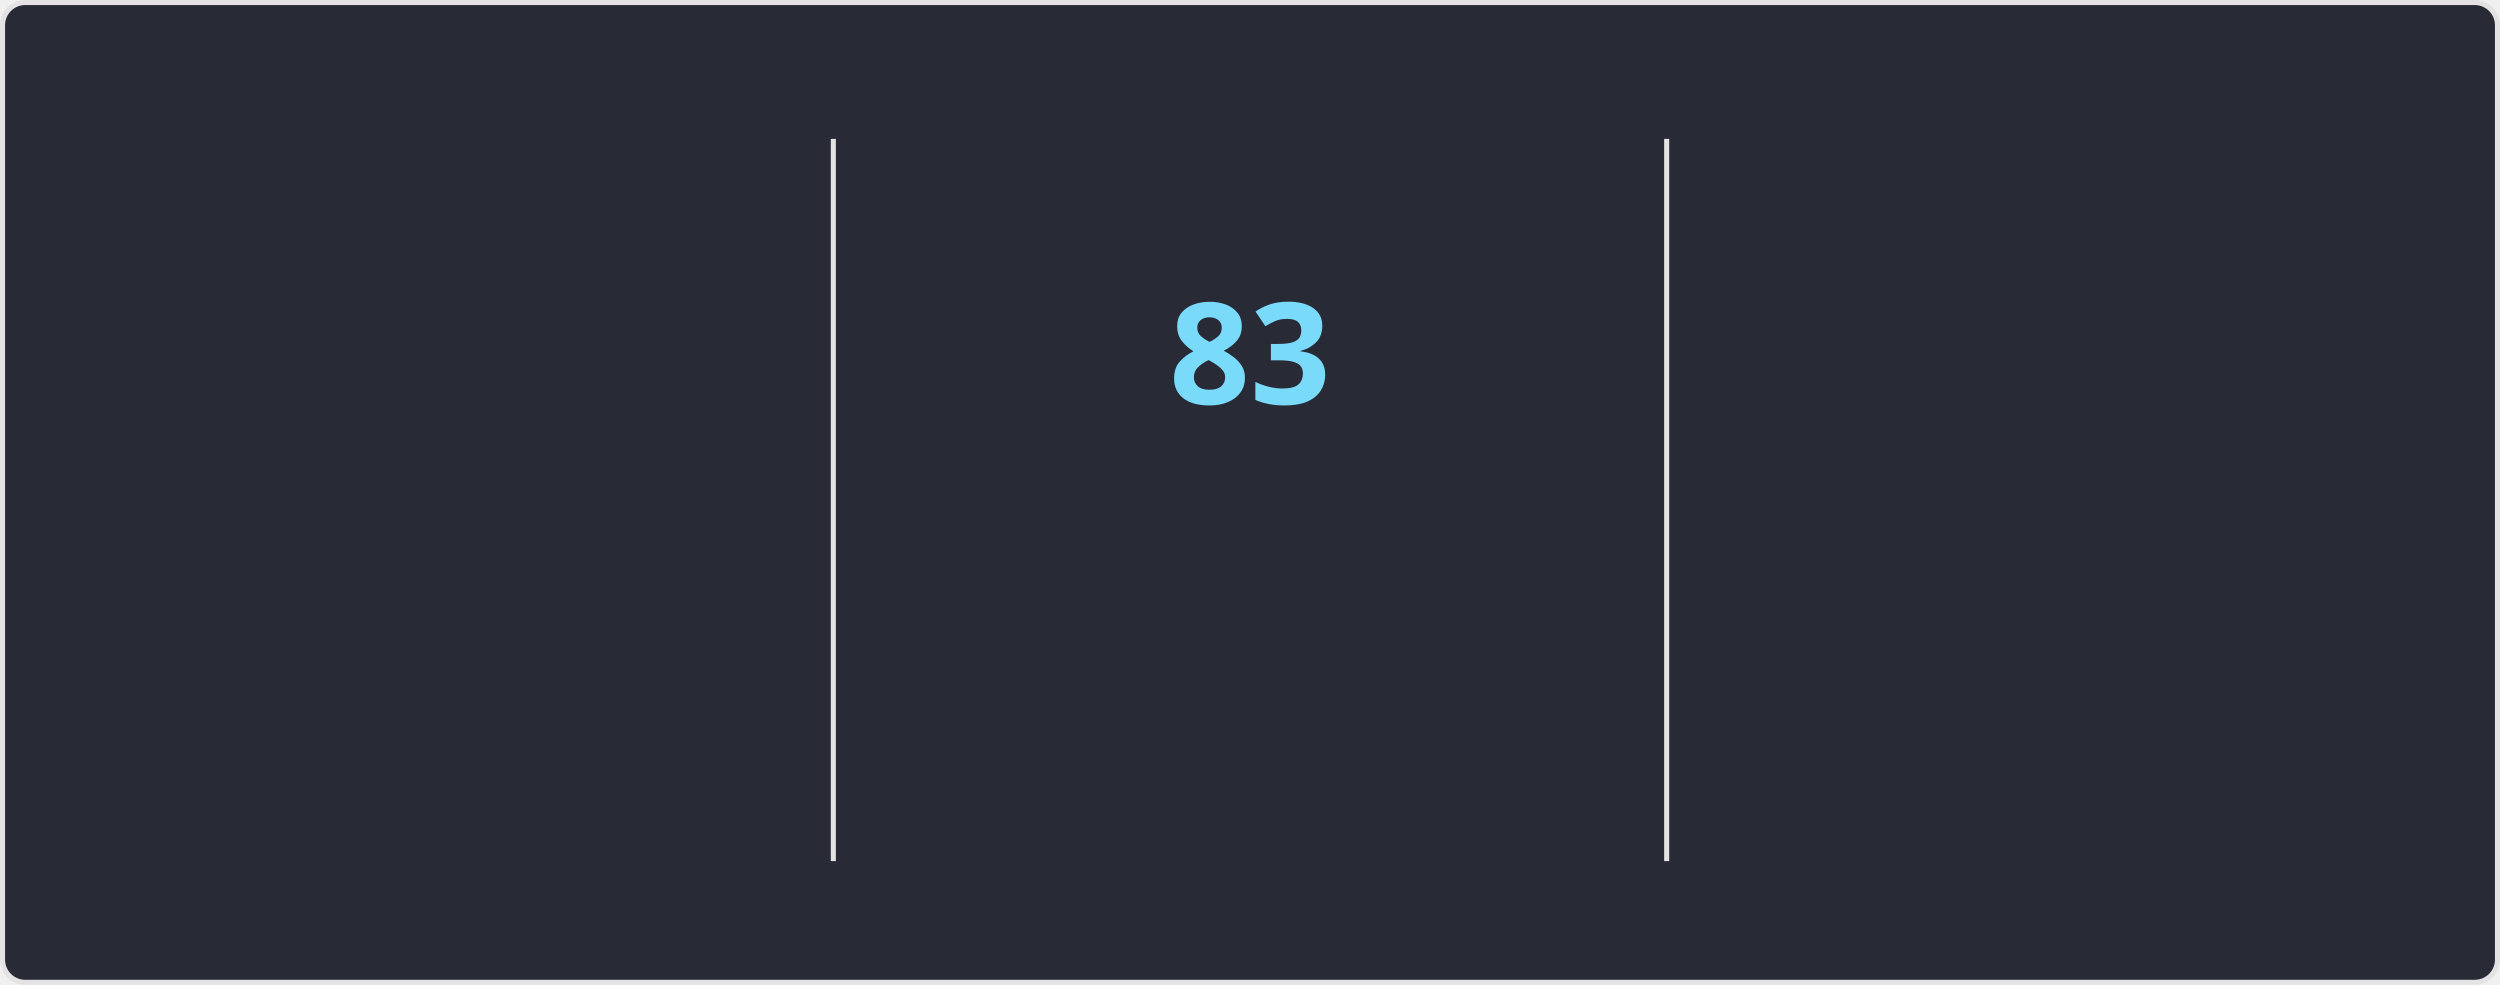
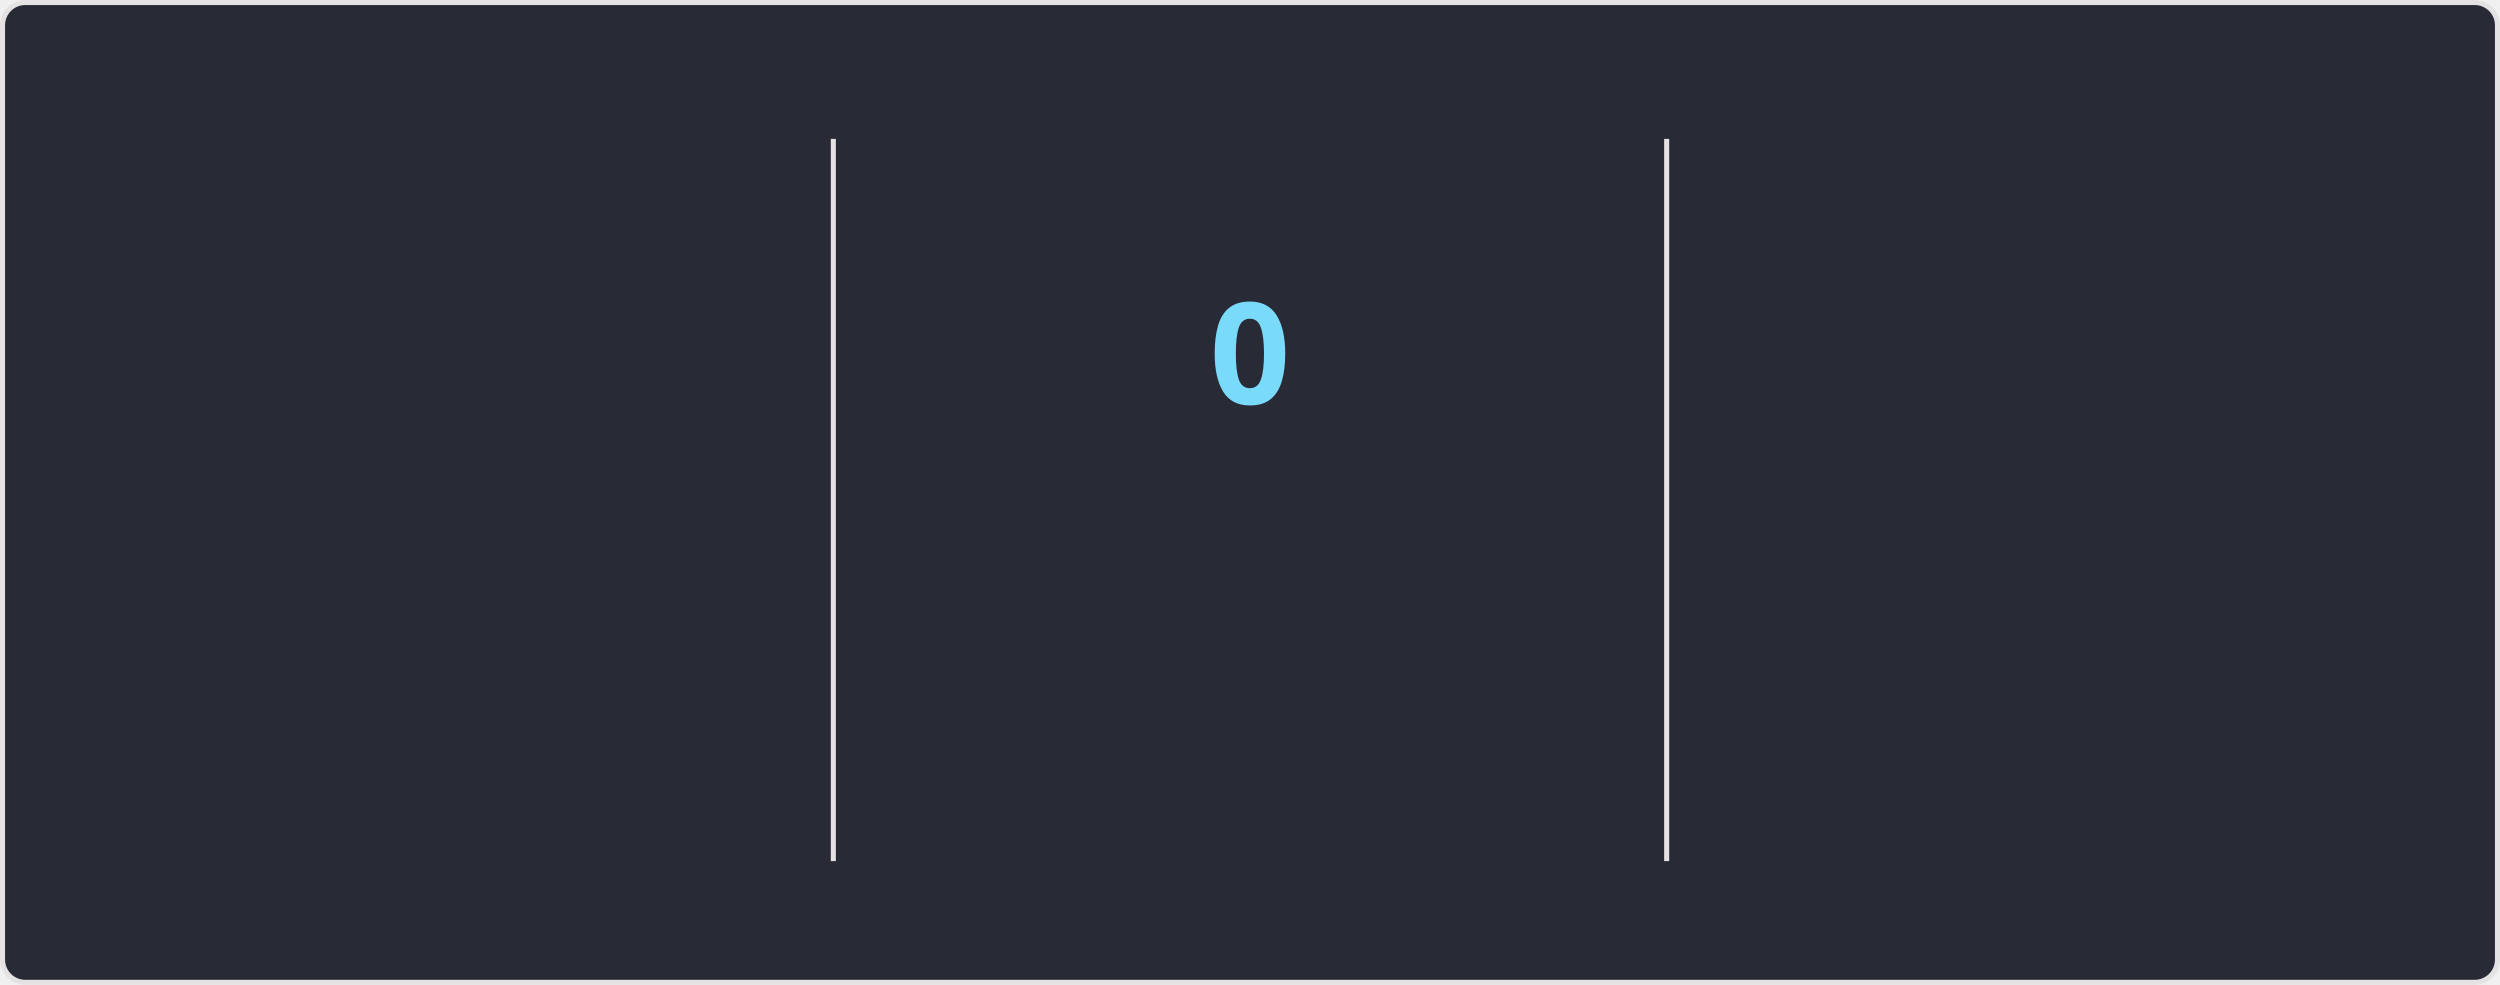
<svg xmlns="http://www.w3.org/2000/svg" style="isolation: isolate" viewBox="0 0 495 195" width="495px" height="195px" direction="ltr">
  <style>
    @keyframes currstreak {
      0% { font-size: 3px; opacity: 0.2; }
      80% { font-size: 34px; opacity: 1; }
      100% { font-size: 28px; opacity: 1; }
    }
    @keyframes fadein {
      0% { opacity: 0; }
      100% { opacity: 1; }
    }
    .big-number {
      font-family: "Segoe UI", Ubuntu, sans-serif;
      font-weight: 700;
      font-size: 28px;
      fill: #ff6e96;
    }
    .label {
      font-family: "Segoe UI", Ubuntu, sans-serif;
      font-weight: 400;
      font-size: 14px;
      fill: #ff6e96;
    }
    .range-text {
      font-family: "Segoe UI", Ubuntu, sans-serif;
      font-weight: 400;
      font-size: 12px;
      fill: #f8f8f2;
    }
    .current-streak-num {
      font-family: "Segoe UI", Ubuntu, sans-serif;
      font-weight: 700;
      font-size: 28px;
      fill: #79dafa;
    }</style>
  <defs>
    <clipPath id="outer_rectangle">
      <rect width="495" height="195" rx="4.5" />
    </clipPath>
    <mask id="mask_out_ring_behind_fire">
      <rect width="495" height="195" fill="white" />
      <ellipse id="mask-ellipse" cx="247.5" cy="32" rx="13" ry="18" fill="black" />
    </mask>
  </defs>
  <g clip-path="url(#outer_rectangle)">
    <g style="isolation: isolate">
      <rect fill="#282a36" rx="4.5" x="0.5" y="0.5" width="494" height="194" stroke="#e4e2e2" />
    </g>
    <g style="isolation: isolate">
      <line x1="165" y1="28" x2="165" y2="170" vector-effect="non-scaling-stroke" stroke-width="1" stroke="#e4e2e2" stroke-linejoin="miter" stroke-linecap="square" stroke-miterlimit="3" />
      <line x1="330" y1="28" x2="330" y2="170" vector-effect="non-scaling-stroke" stroke-width="1" stroke="#e4e2e2" stroke-linejoin="miter" stroke-linecap="square" stroke-miterlimit="3" />
    </g>
    <g style="isolation: isolate">
      <g transform="translate(82.5, 48)">
        <text x="0" y="32" stroke-width="0" text-anchor="middle" class="big-number" style="opacity: 0; animation: fadein 0.5s linear forwards 0.6s">
            6.0K
          </text>
      </g>
      <g transform="translate(82.5, 84)">
        <text x="0" y="32" stroke-width="0" text-anchor="middle" class="label" style="opacity: 0; animation: fadein 0.5s linear forwards 0.7s">
            Total Contributions
          </text>
      </g>
      <g transform="translate(82.5, 114)">
        <text x="0" y="32" stroke-width="0" text-anchor="middle" class="range-text" style="opacity: 0; animation: fadein 0.5s linear forwards 0.8s">
            Sep 28 - Present
          </text>
      </g>
    </g>
    <g style="isolation: isolate">
      <g mask="url(#mask_out_ring_behind_fire)">
        <circle cx="247.5" cy="71" r="40" fill="none" stroke="#ff6e96" stroke-width="5" style="opacity: 0; animation: fadein 0.5s linear forwards 0.4s" />
      </g>
      <g transform="translate(247.5, 19.5)" stroke-opacity="0" style="opacity: 0; animation: fadein 0.5s linear forwards 0.6s">
        <path d="M -12 -0.5 L 15 -0.5 L 15 23.5 L -12 23.5 L -12 -0.5 Z" fill="none" />
        <path d="M 1.5 0.67 C 1.5 0.67 2.24 3.32 2.24 5.47 C 2.24 7.53 0.89 9.2 -1.17 9.2 C -3.23 9.2 -4.79 7.53 -4.79 5.47 L -4.76 5.11 C -6.78 7.51 -8 10.62 -8 13.99 C -8 18.41 -4.42 22 0 22 C 4.42 22 8 18.41 8 13.99 C 8 8.6 5.41 3.79 1.5 0.67 Z M -0.29 19 C -2.07 19 -3.51 17.6 -3.51 15.86 C -3.51 14.24 -2.46 13.1 -0.7 12.74 C 1.07 12.38 2.9 11.53 3.92 10.16 C 4.31 11.45 4.51 12.81 4.51 14.2 C 4.51 16.85 2.36 19 -0.29 19 Z" fill="#ff6e96" stroke-opacity="0" />
      </g>
      <g transform="translate(247.5, 48)">
        <text x="0" y="32" stroke-width="0" text-anchor="middle" class="current-streak-num" style="animation: currstreak 0.6s linear forwards">
-             83
+             0
          </text>
      </g>
      <g transform="translate(247.5, 108)">
        <text x="0" y="32" stroke-width="0" text-anchor="middle" class="label" style="opacity: 0; animation: fadein 0.5s linear forwards 0.9s">
            Current Streak
          </text>
      </g>
      <g transform="translate(247.5, 145)">
        <text x="0" y="21" stroke-width="0" text-anchor="middle" class="range-text" style="opacity: 0; animation: fadein 0.5s linear forwards 0.9s">
-             Jul 12 - Oct 2
+             0 days
          </text>
      </g>
    </g>
    <g style="isolation: isolate">
      <g transform="translate(412.5, 48)">
        <text x="0" y="32" stroke-width="0" text-anchor="middle" class="big-number" style="opacity: 0; animation: fadein 0.5s linear forwards 1.2s">
            83
          </text>
      </g>
      <g transform="translate(412.5, 84)">
        <text x="0" y="32" stroke-width="0" text-anchor="middle" class="label" style="opacity: 0; animation: fadein 0.5s linear forwards 1.3s">
            Longest Streak
          </text>
      </g>
      <g transform="translate(412.5, 114)">
        <text x="0" y="32" stroke-width="0" text-anchor="middle" class="range-text" style="opacity: 0; animation: fadein 0.5s linear forwards 1.4s">
            Jul 12 - Oct 2
          </text>
      </g>
    </g>
  </g>
</svg>
